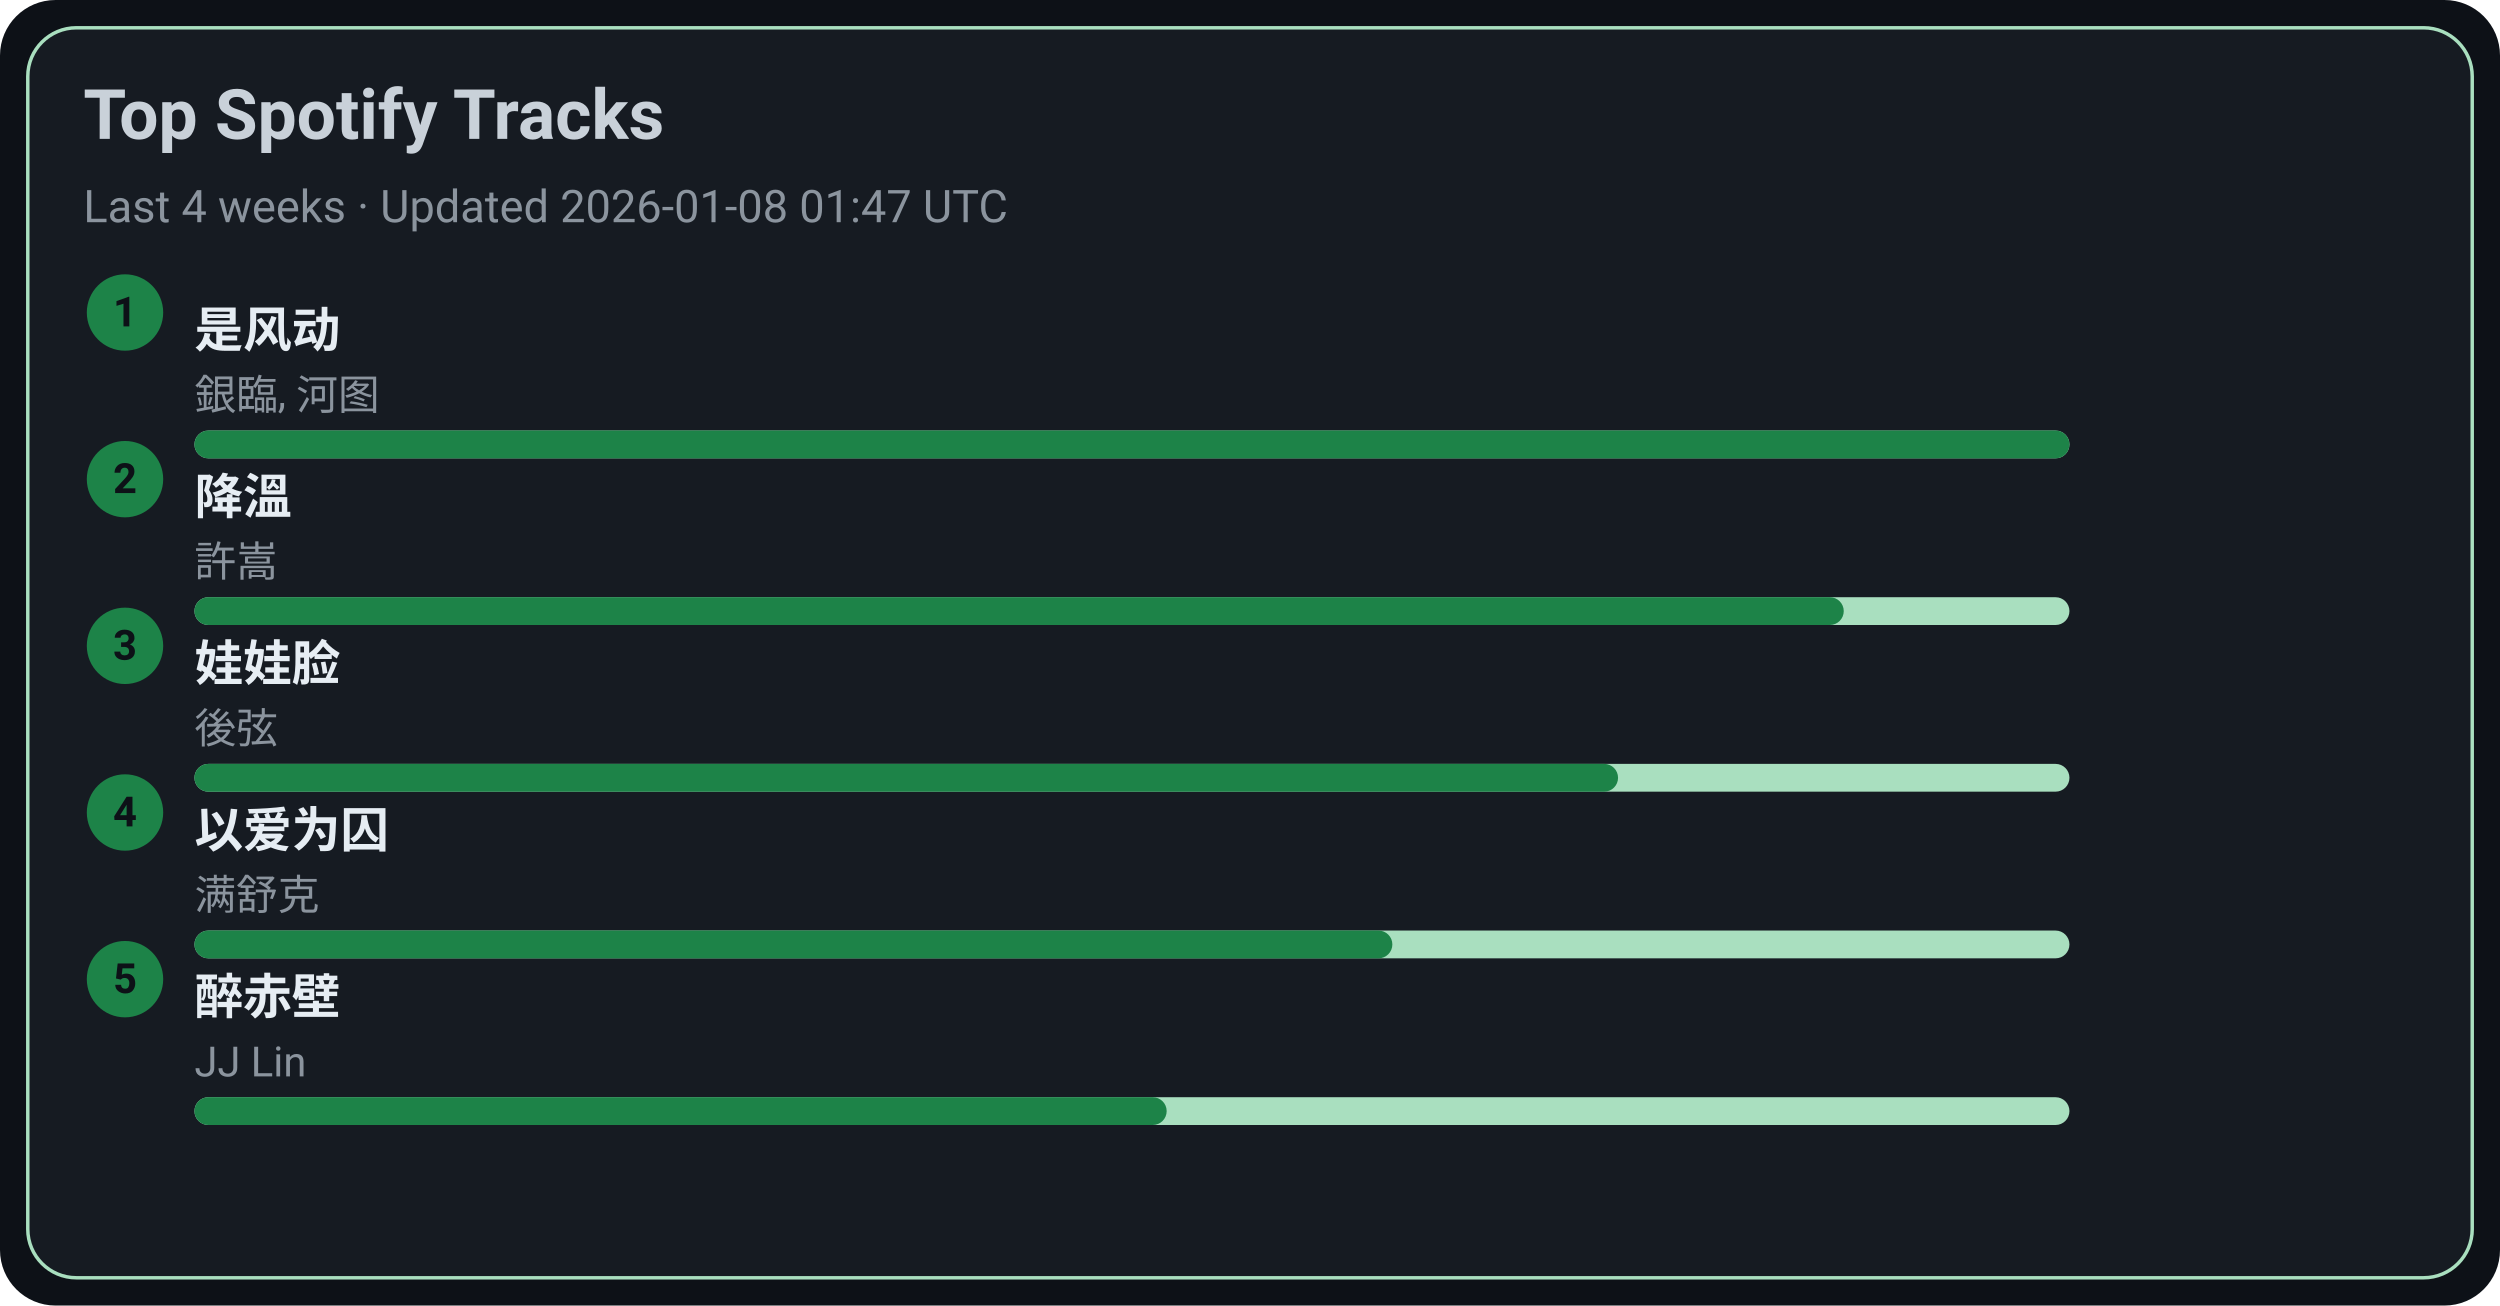
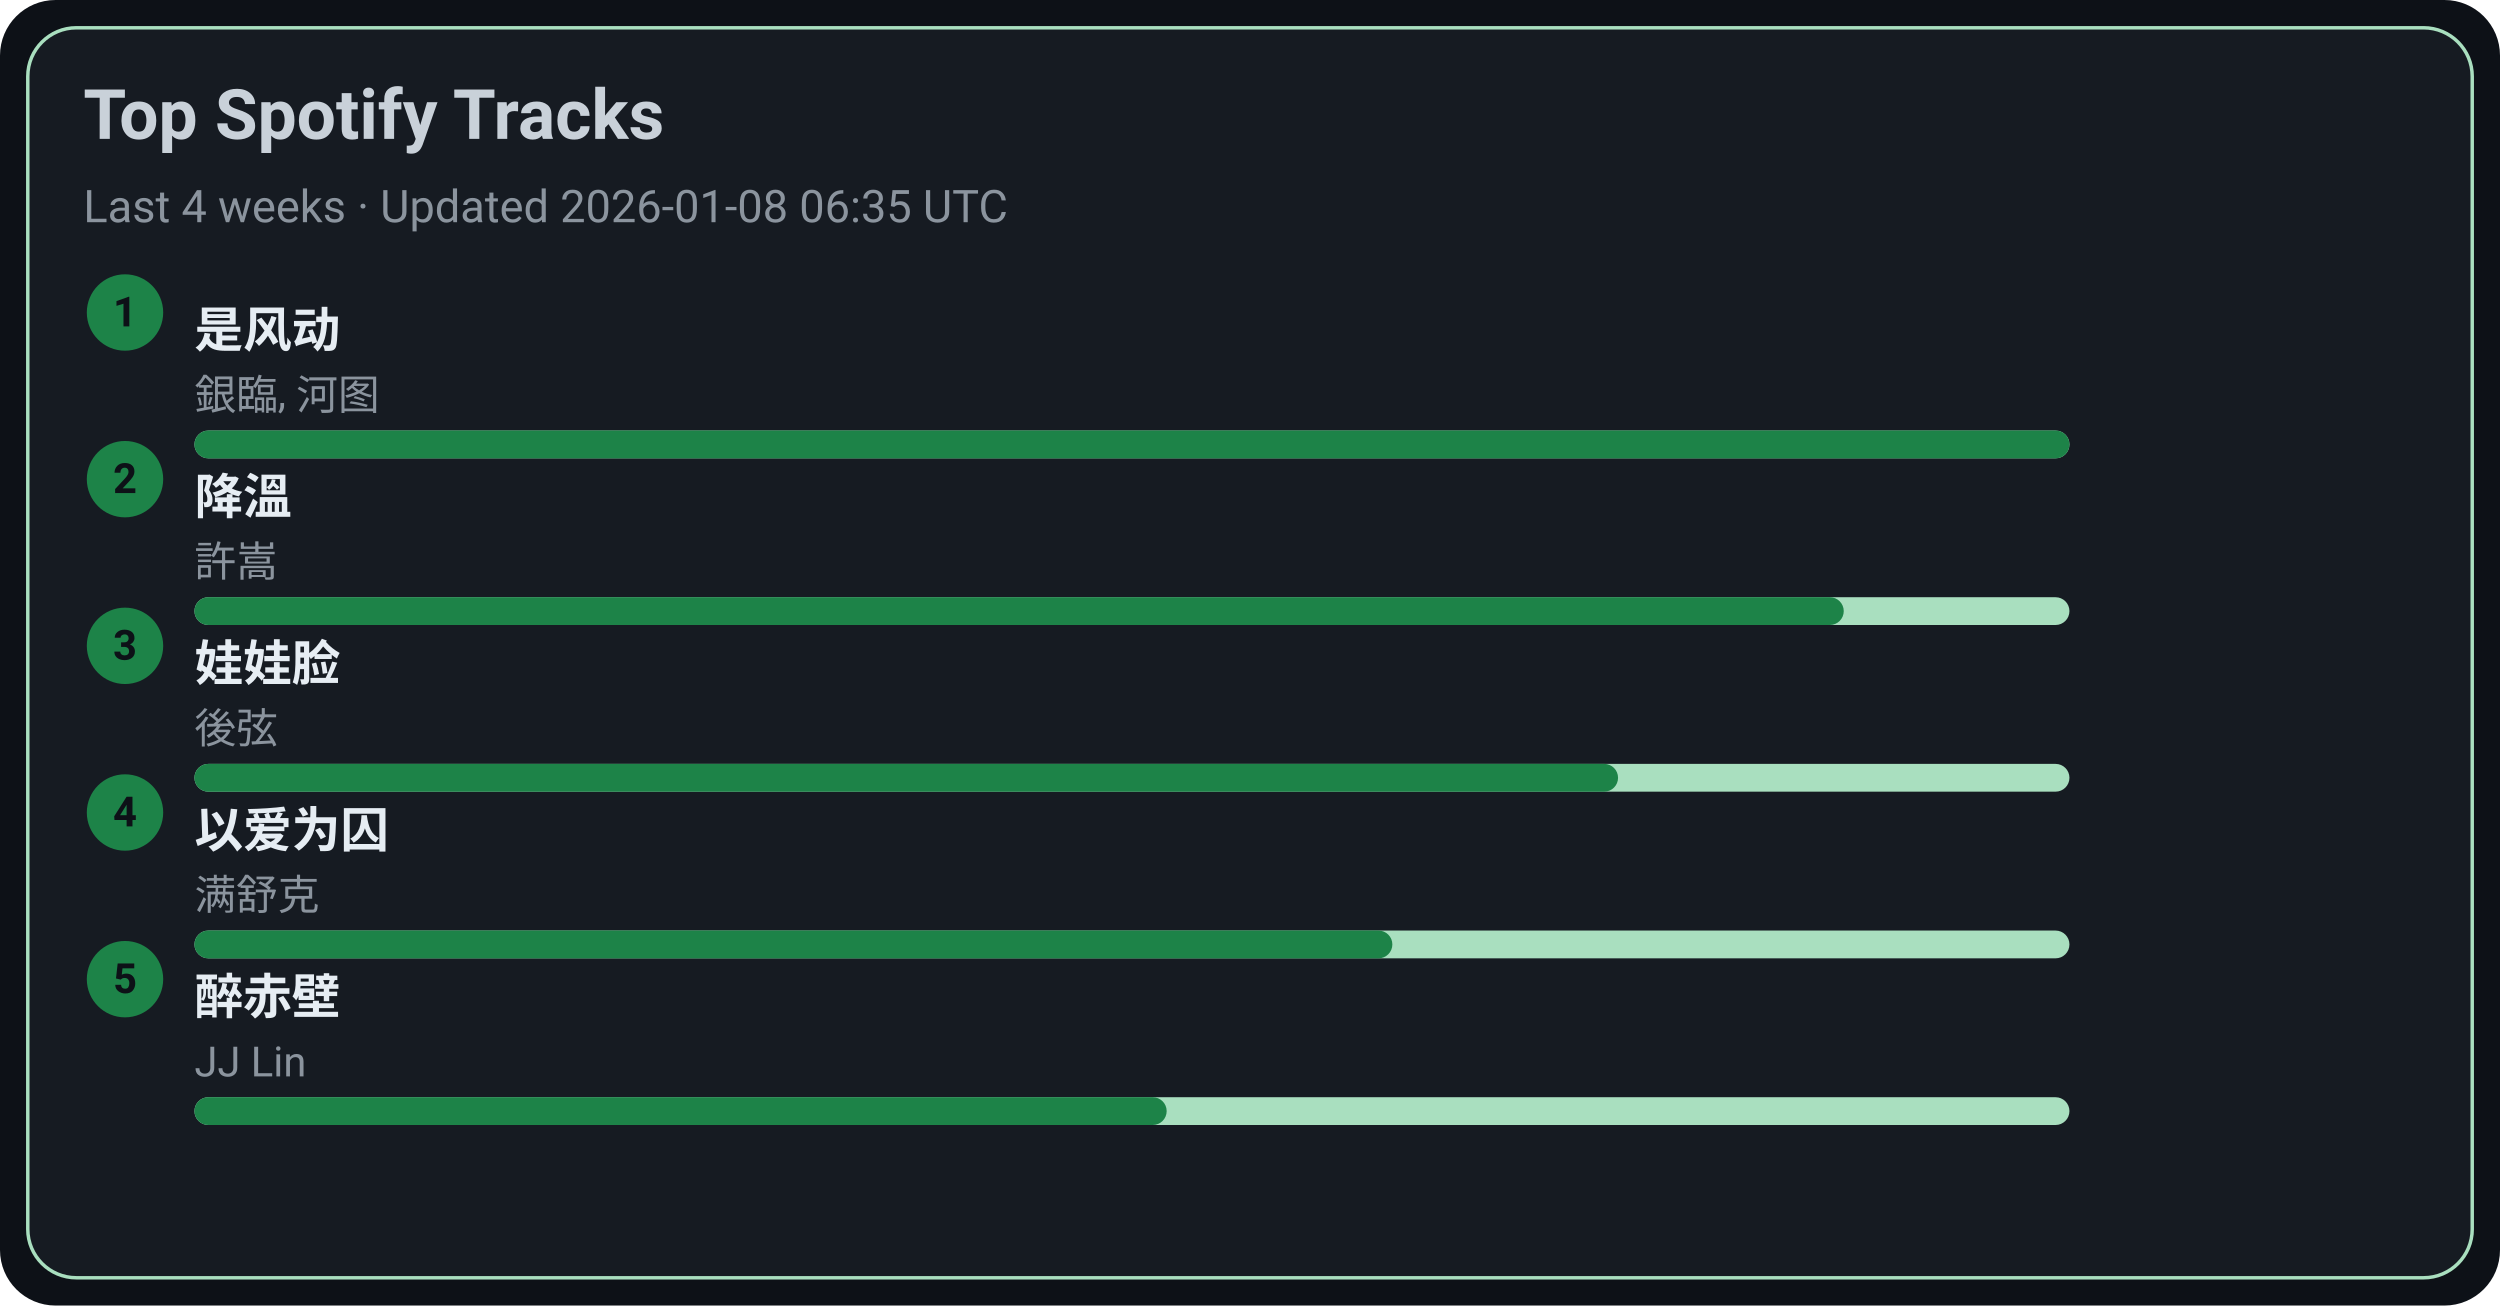
<svg xmlns="http://www.w3.org/2000/svg" width="720" height="376" viewBox="0 0 720 376">
  <style>text{font-family:-apple-system,BlinkMacSystemFont,Segoe UI,Roboto,Ubuntu,Helvetica Neue,Arial,Noto Sans,sans-serif}</style>
  <rect width="720" height="376" rx="16" fill="#0d1117" />
  <rect x="8" y="8" width="704" height="360" rx="14" fill="#161b22" stroke="#A9DFBF" />
  <text x="24" y="40" font-size="20" fill="#c9d1d9" font-weight="600">Top Spotify Tracks</text>
-   <text x="24" y="64" font-size="13" fill="#8b949e">Last 4 weeks · Updated 2026-01-08 01:47 UTC</text>
+   <text x="24" y="64" font-size="13" fill="#8b949e">Last 4 weeks · Updated 2026-01-08 06:35 UTC</text>
  <circle cx="36" cy="90" r="11" fill="#1D8348" />
  <text x="36" y="94" text-anchor="middle" font-size="12" fill="#0d1117" font-weight="700">1</text>
  <a href="https://open.spotify.com/track/3lePQ8c4jq7bTePsXEmslh" target="_blank" rel="noopener noreferrer">
    <text x="56" y="100" font-size="14" fill="#e6edf3" font-weight="600">是风动</text>
  </a>
  <text x="56" y="118" font-size="12" fill="#8b949e">銀臨, 河图</text>
  <rect x="56" y="124" width="540" height="8" rx="4" fill="#A9DFBF" />
  <rect x="56" y="124" width="540" height="8" rx="4" fill="#1D8348" />
  <circle cx="36" cy="138" r="11" fill="#1D8348" />
  <text x="36" y="142" text-anchor="middle" font-size="12" fill="#0d1117" font-weight="700">2</text>
  <a href="https://open.spotify.com/track/2q9uhrOfyOnBa3oWR1PfYT" target="_blank" rel="noopener noreferrer">
    <text x="56" y="148" font-size="14" fill="#e6edf3" font-weight="600">降溫</text>
  </a>
  <text x="56" y="166" font-size="12" fill="#8b949e">許嵩</text>
  <rect x="56" y="172" width="540" height="8" rx="4" fill="#A9DFBF" />
  <rect x="56" y="172" width="475" height="8" rx="4" fill="#1D8348" />
  <circle cx="36" cy="186" r="11" fill="#1D8348" />
  <text x="36" y="190" text-anchor="middle" font-size="12" fill="#0d1117" font-weight="700">3</text>
  <a href="https://open.spotify.com/track/08ouEICweFmqfgPJnRIQkE" target="_blank" rel="noopener noreferrer">
    <text x="56" y="196" font-size="14" fill="#e6edf3" font-weight="600">娃娃脸</text>
  </a>
  <text x="56" y="214" font-size="12" fill="#8b949e">後弦</text>
  <rect x="56" y="220" width="540" height="8" rx="4" fill="#A9DFBF" />
  <rect x="56" y="220" width="410" height="8" rx="4" fill="#1D8348" />
  <circle cx="36" cy="234" r="11" fill="#1D8348" />
  <text x="36" y="238" text-anchor="middle" font-size="12" fill="#0d1117" font-weight="700">4</text>
  <a href="https://open.spotify.com/track/0RW2LEfGQK5BaIho6sSLqf" target="_blank" rel="noopener noreferrer">
    <text x="56" y="244" font-size="14" fill="#e6edf3" font-weight="600">以爱为囚</text>
  </a>
  <text x="56" y="262" font-size="12" fill="#8b949e">满舒克</text>
  <rect x="56" y="268" width="540" height="8" rx="4" fill="#A9DFBF" />
  <rect x="56" y="268" width="345" height="8" rx="4" fill="#1D8348" />
  <circle cx="36" cy="282" r="11" fill="#1D8348" />
  <text x="36" y="286" text-anchor="middle" font-size="12" fill="#0d1117" font-weight="700">5</text>
  <a href="https://open.spotify.com/track/69lAYqbyHL1A0gctdLd9WV" target="_blank" rel="noopener noreferrer">
    <text x="56" y="292" font-size="14" fill="#e6edf3" font-weight="600">醉赤壁</text>
  </a>
  <text x="56" y="310" font-size="12" fill="#8b949e">JJ Lin</text>
  <rect x="56" y="316" width="540" height="8" rx="4" fill="#A9DFBF" />
  <rect x="56" y="316" width="280" height="8" rx="4" fill="#1D8348" />
</svg>
